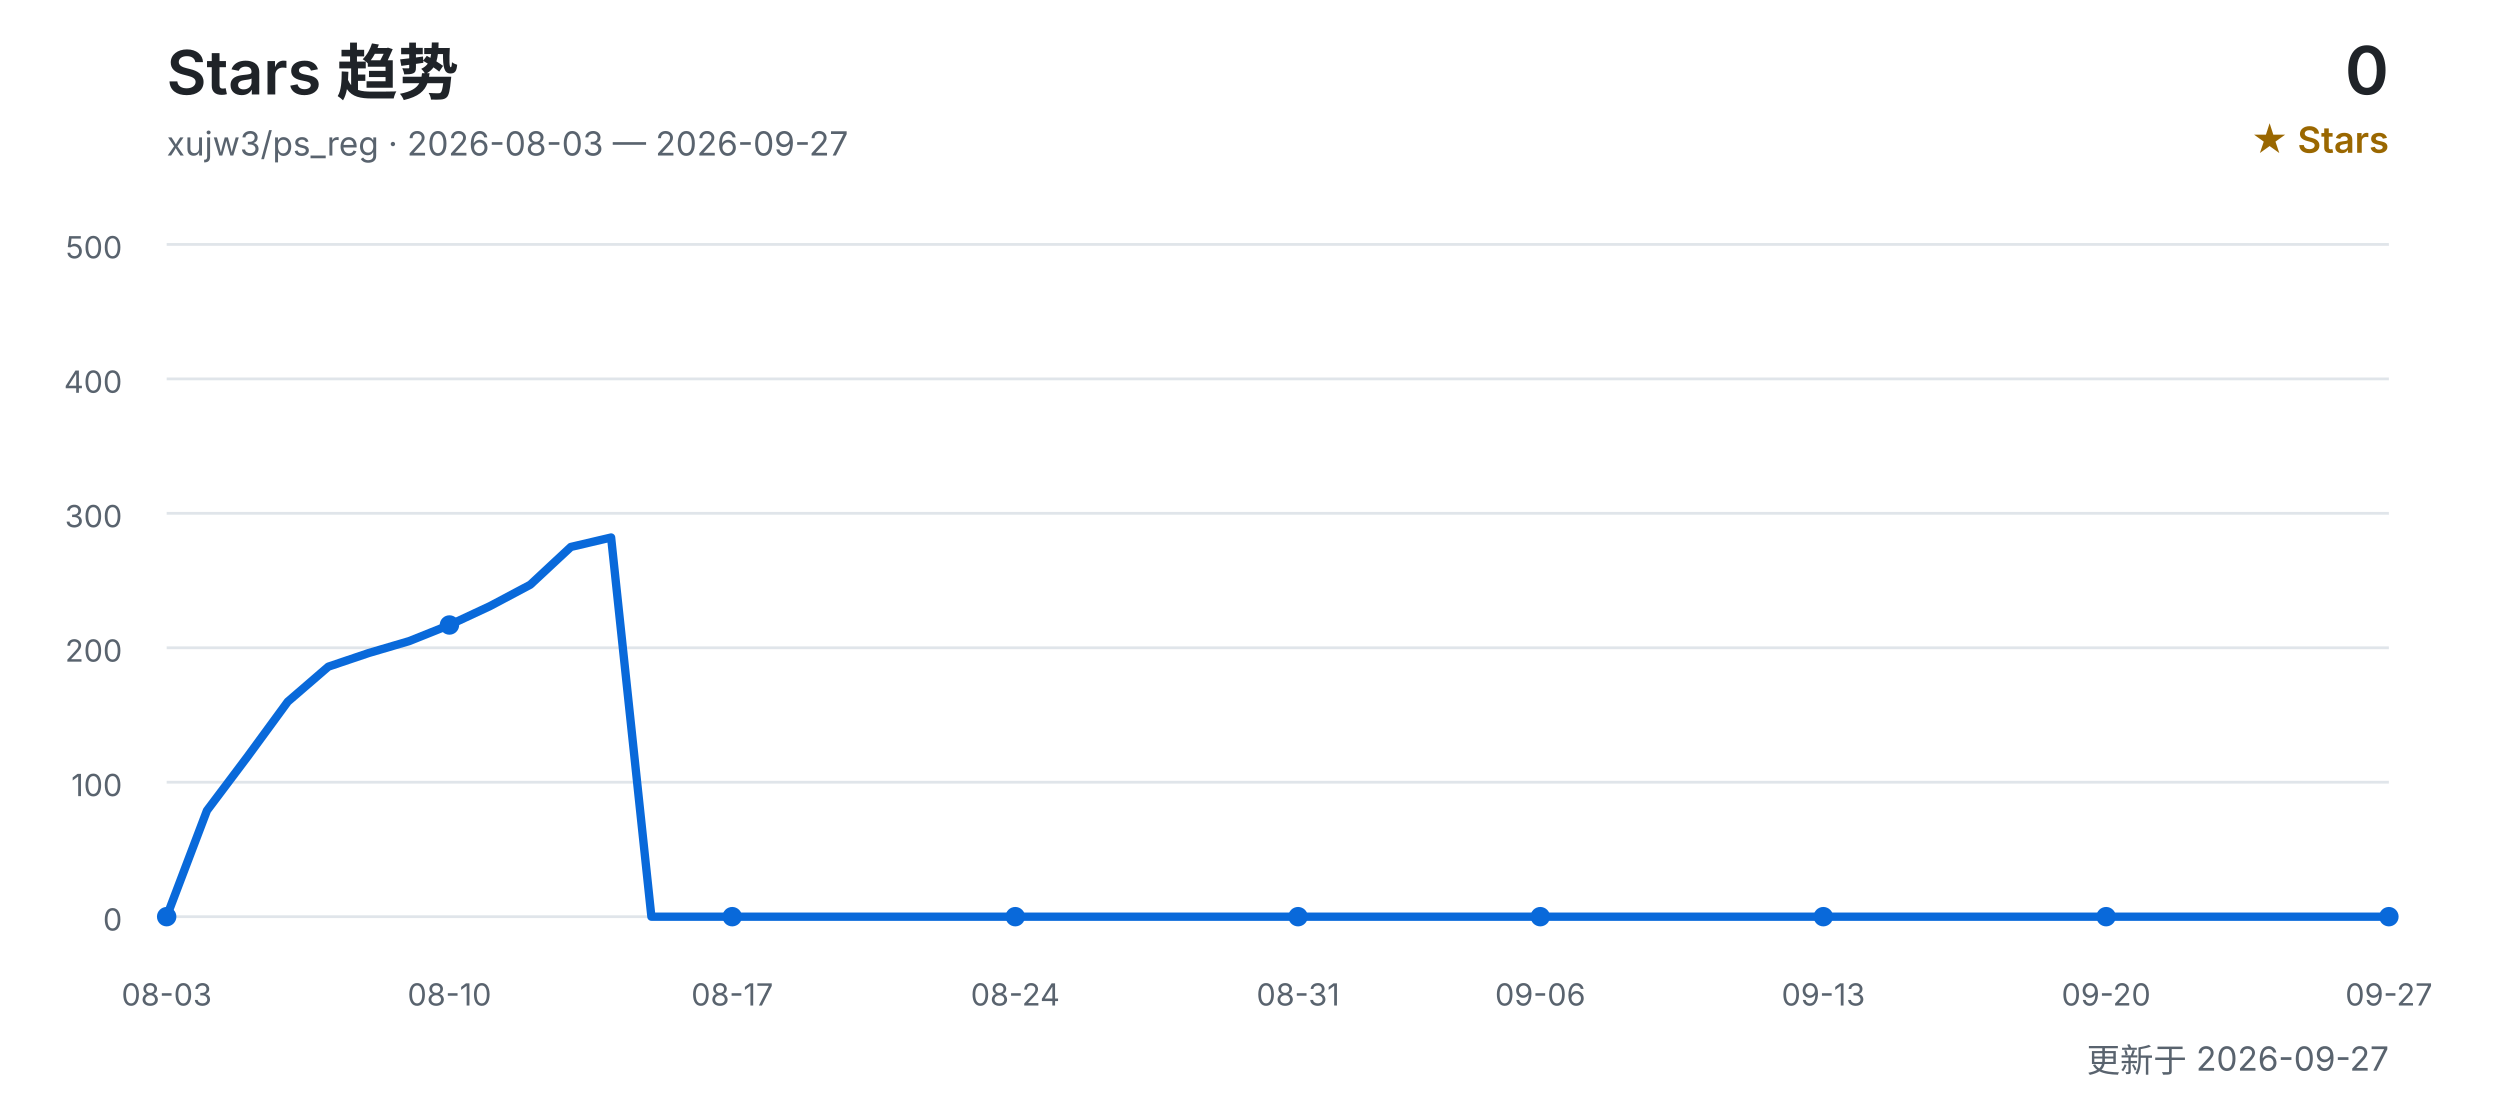
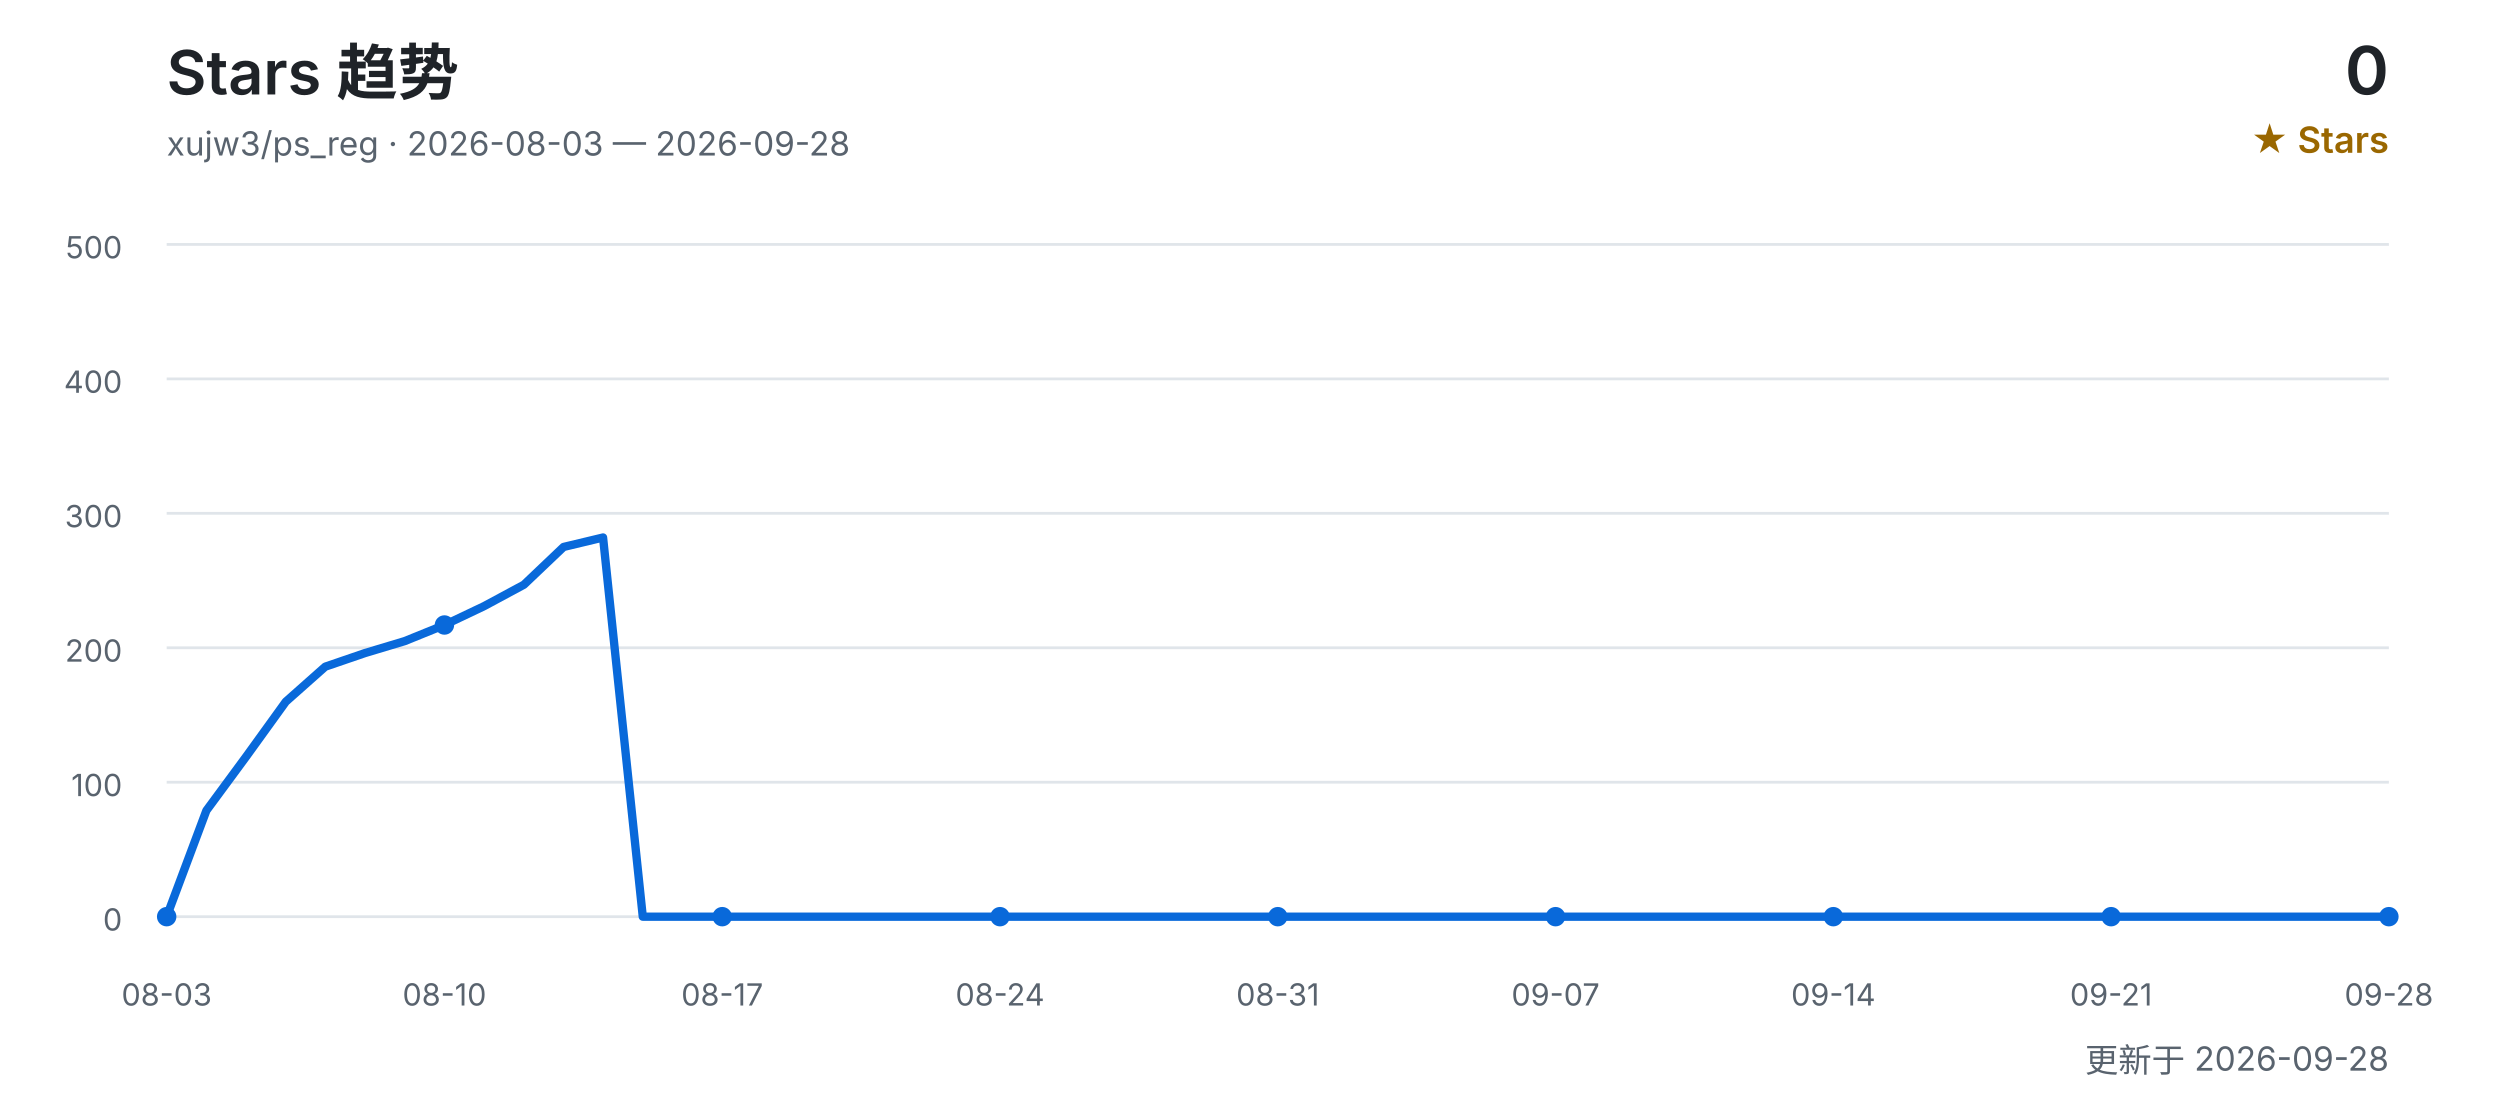
<svg xmlns="http://www.w3.org/2000/svg" width="900" height="400" viewBox="0 0 900 400" role="img" aria-labelledby="title desc">
  <defs>
    <style>
      text { font-family: Inter, "Segoe UI", Arial, "Noto Sans CJK SC", sans-serif; }
      .title { fill: #1f2328; font-size: 22px; font-weight: 600; }
      .subtitle { fill: #59636e; font-size: 12px; }
      .count { fill: #1f2328; font-size: 24px; font-weight: 600; }
      .count-label { fill: #9a6700; font-size: 13px; font-weight: 600; }
      .grid { stroke: #d0d7de; stroke-width: 1; opacity: 0.65; }
      .axis { fill: #59636e; font-size: 11px; }
      .line { fill: none; stroke: #0969da; stroke-width: 3; stroke-linecap: round; stroke-linejoin: round; }
      .point { fill: #0969da; }
    </style>
  </defs>
  <text x="60" y="34" class="title">Stars 趋势</text>
-   <text x="60" y="56" class="subtitle">xujw3/ps_reg · 2026-08-03 — 2026-09-27</text>
+   <text x="60" y="56" class="subtitle">xujw3/ps_reg · 2026-08-03 — 2026-09-28</text>
  <text x="860" y="34" class="count" text-anchor="end">0</text>
  <text x="860" y="55" class="count-label" text-anchor="end">★ Stars</text>
  <line x1="60" y1="330.0" x2="860" y2="330.0" class="grid" />
  <text x="44" y="335.0" class="axis" text-anchor="end">0</text>
  <line x1="60" y1="281.6" x2="860" y2="281.6" class="grid" />
  <text x="44" y="286.6" class="axis" text-anchor="end">100</text>
  <line x1="60" y1="233.2" x2="860" y2="233.2" class="grid" />
  <text x="44" y="238.2" class="axis" text-anchor="end">200</text>
  <line x1="60" y1="184.8" x2="860" y2="184.8" class="grid" />
  <text x="44" y="189.8" class="axis" text-anchor="end">300</text>
  <line x1="60" y1="136.4" x2="860" y2="136.4" class="grid" />
  <text x="44" y="141.4" class="axis" text-anchor="end">400</text>
  <line x1="60" y1="88.0" x2="860" y2="88.0" class="grid" />
  <text x="44" y="93.0" class="axis" text-anchor="end">500</text>
-   <polyline points="60.0,330.0 74.5,291.8 89.1,272.4 103.6,252.6 118.2,240.0 132.7,235.1 147.3,230.8 161.8,225.0 176.4,218.2 190.9,210.5 205.5,196.9 220.0,193.5 234.5,330.0 249.1,330.0 263.6,330.0 278.2,330.0 292.7,330.0 307.3,330.0 321.8,330.0 336.4,330.0 350.9,330.0 365.5,330.0 380.0,330.0 394.5,330.0 409.1,330.0 423.6,330.0 438.2,330.0 452.7,330.0 467.3,330.0 481.8,330.0 496.4,330.0 510.9,330.0 525.5,330.0 540.0,330.0 554.5,330.0 569.1,330.0 583.6,330.0 598.2,330.0 612.7,330.0 627.3,330.0 641.8,330.0 656.4,330.0 670.9,330.0 685.5,330.0 700.0,330.0 714.5,330.0 729.1,330.0 743.6,330.0 758.2,330.0 772.7,330.0 787.3,330.0 801.8,330.0 816.4,330.0 830.9,330.0 845.5,330.0 860.0,330.0" class="line" />
+   <polyline points="60.0,330.0 74.3,291.8 88.6,272.4 102.9,252.6 117.1,240.0 131.4,235.1 145.7,230.8 160.0,225.0 174.3,218.2 188.6,210.5 202.9,196.9 217.1,193.5 231.4,330.0 245.7,330.0 260.0,330.0 274.3,330.0 288.6,330.0 302.9,330.0 317.1,330.0 331.4,330.0 345.7,330.0 360.0,330.0 374.3,330.0 388.6,330.0 402.9,330.0 417.1,330.0 431.4,330.0 445.7,330.0 460.0,330.0 474.3,330.0 488.6,330.0 502.9,330.0 517.1,330.0 531.4,330.0 545.7,330.0 560.0,330.0 574.3,330.0 588.6,330.0 602.9,330.0 617.1,330.0 631.4,330.0 645.7,330.0 660.0,330.0 674.3,330.0 688.6,330.0 702.9,330.0 717.1,330.0 731.4,330.0 745.7,330.0 760.0,330.0 774.3,330.0 788.6,330.0 802.9,330.0 817.1,330.0 831.4,330.0 845.7,330.0 860.0,330.0" class="line" />
  <text x="60.0" y="362" class="axis" text-anchor="middle">08-03</text>
  <circle cx="60.0" cy="330.0" r="3.5" class="point" />
-   <text x="161.8" y="362" class="axis" text-anchor="middle">08-10</text>
-   <circle cx="161.8" cy="225.0" r="3.5" class="point" />
-   <text x="263.6" y="362" class="axis" text-anchor="middle">08-17</text>
-   <circle cx="263.6" cy="330.0" r="3.5" class="point" />
-   <text x="365.5" y="362" class="axis" text-anchor="middle">08-24</text>
-   <circle cx="365.5" cy="330.0" r="3.5" class="point" />
-   <text x="467.3" y="362" class="axis" text-anchor="middle">08-31</text>
-   <circle cx="467.3" cy="330.0" r="3.5" class="point" />
-   <text x="554.5" y="362" class="axis" text-anchor="middle">09-06</text>
-   <circle cx="554.5" cy="330.0" r="3.5" class="point" />
-   <text x="656.4" y="362" class="axis" text-anchor="middle">09-13</text>
-   <circle cx="656.4" cy="330.0" r="3.5" class="point" />
-   <text x="758.2" y="362" class="axis" text-anchor="middle">09-20</text>
-   <circle cx="758.2" cy="330.0" r="3.5" class="point" />
-   <text x="860.0" y="362" class="axis" text-anchor="middle">09-27</text>
+   <text x="160.0" y="362" class="axis" text-anchor="middle">08-10</text>
+   <circle cx="160.0" cy="225.0" r="3.5" class="point" />
+   <text x="260.0" y="362" class="axis" text-anchor="middle">08-17</text>
+   <circle cx="260.0" cy="330.0" r="3.5" class="point" />
+   <text x="360.0" y="362" class="axis" text-anchor="middle">08-24</text>
+   <circle cx="360.0" cy="330.0" r="3.5" class="point" />
+   <text x="460.0" y="362" class="axis" text-anchor="middle">08-31</text>
+   <circle cx="460.0" cy="330.0" r="3.5" class="point" />
+   <text x="560.0" y="362" class="axis" text-anchor="middle">09-07</text>
+   <circle cx="560.0" cy="330.0" r="3.5" class="point" />
+   <text x="660.0" y="362" class="axis" text-anchor="middle">09-14</text>
+   <circle cx="660.0" cy="330.0" r="3.5" class="point" />
+   <text x="760.0" y="362" class="axis" text-anchor="middle">09-21</text>
+   <circle cx="760.0" cy="330.0" r="3.5" class="point" />
+   <text x="860.0" y="362" class="axis" text-anchor="middle">09-28</text>
  <circle cx="860.0" cy="330.0" r="3.5" class="point" />
-   <text x="860" y="386" class="subtitle" text-anchor="end">更新于 2026-09-27</text>
+   <text x="860" y="386" class="subtitle" text-anchor="end">更新于 2026-09-28</text>
</svg>
